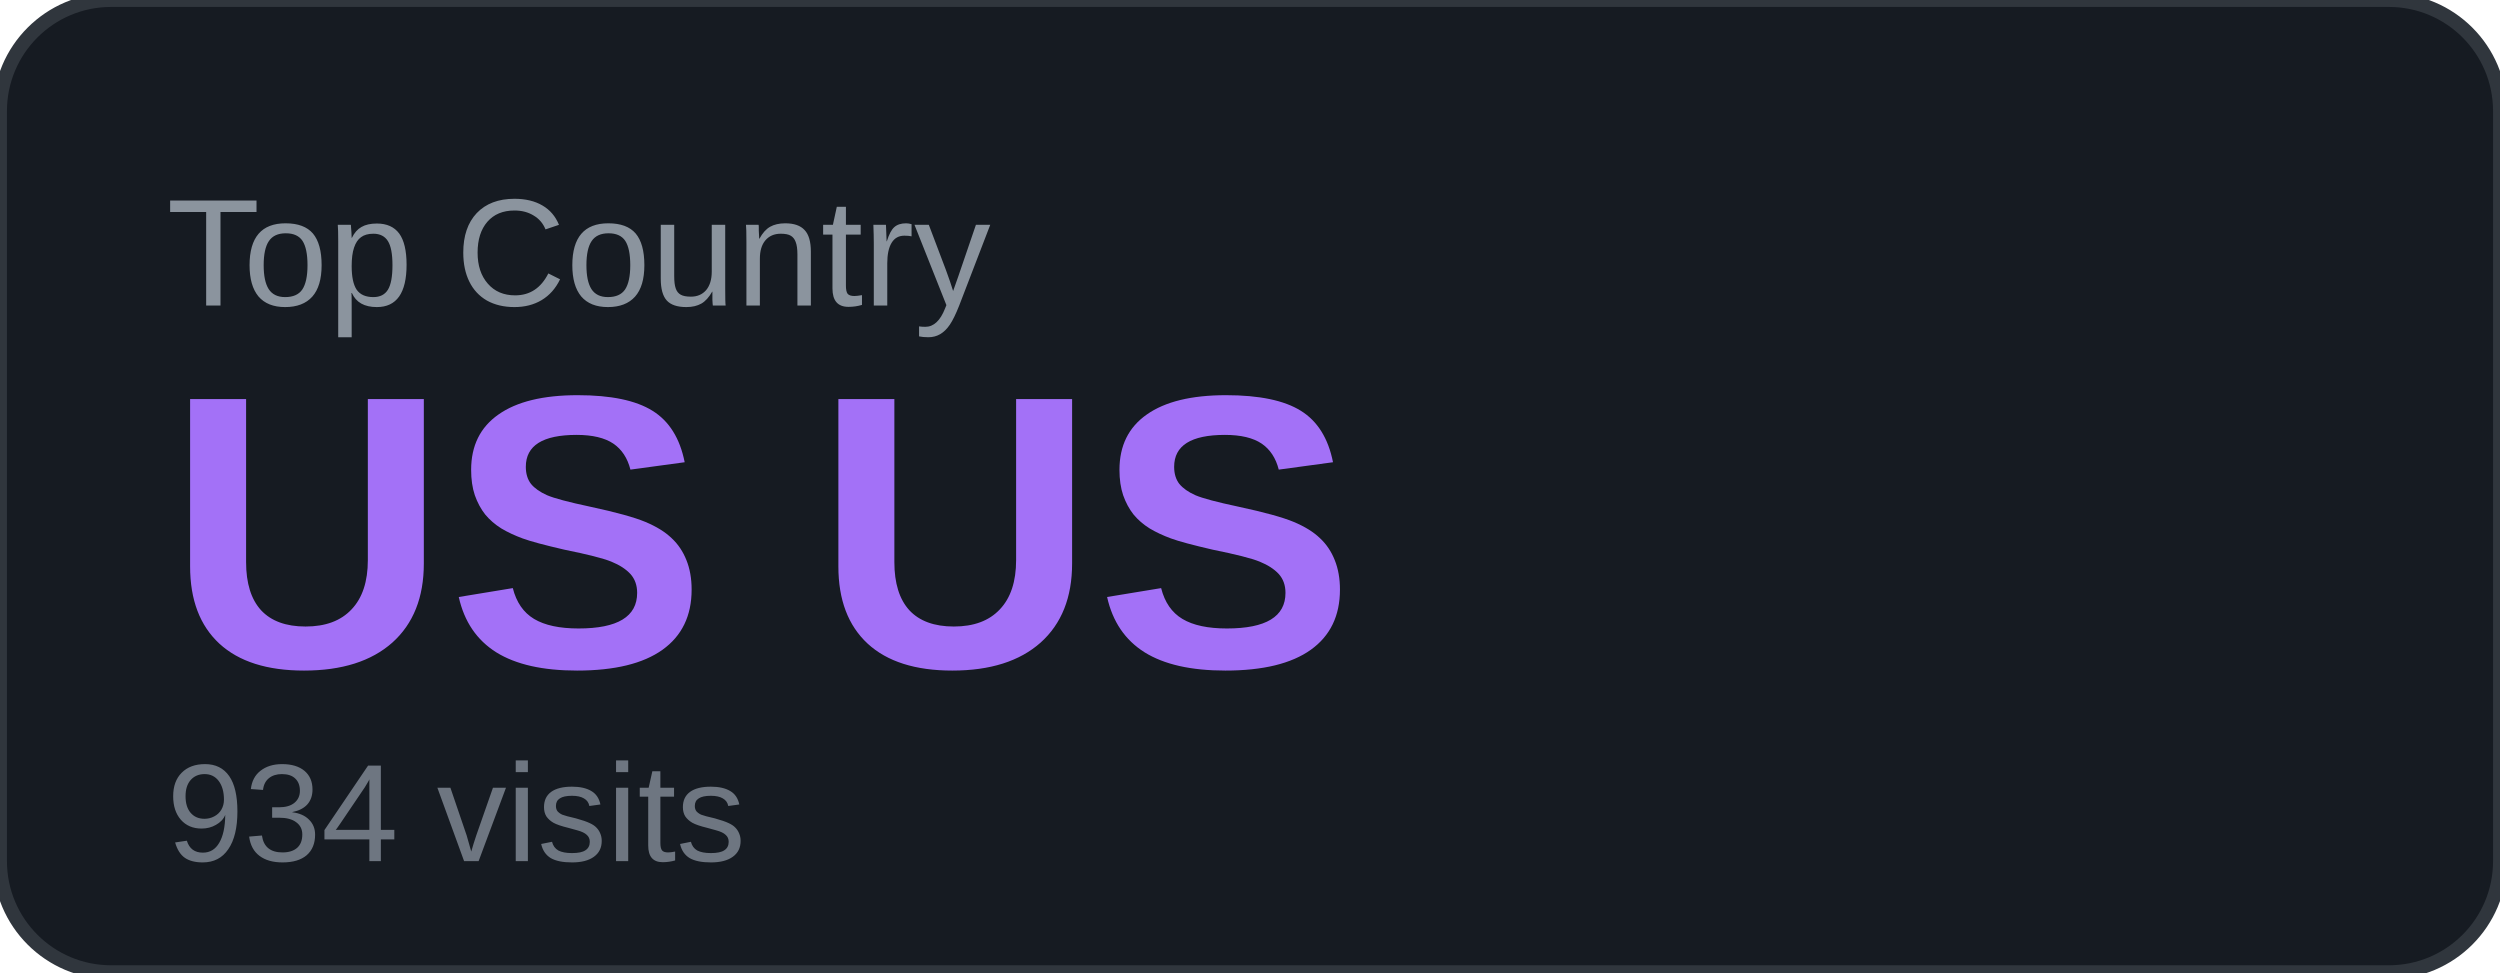
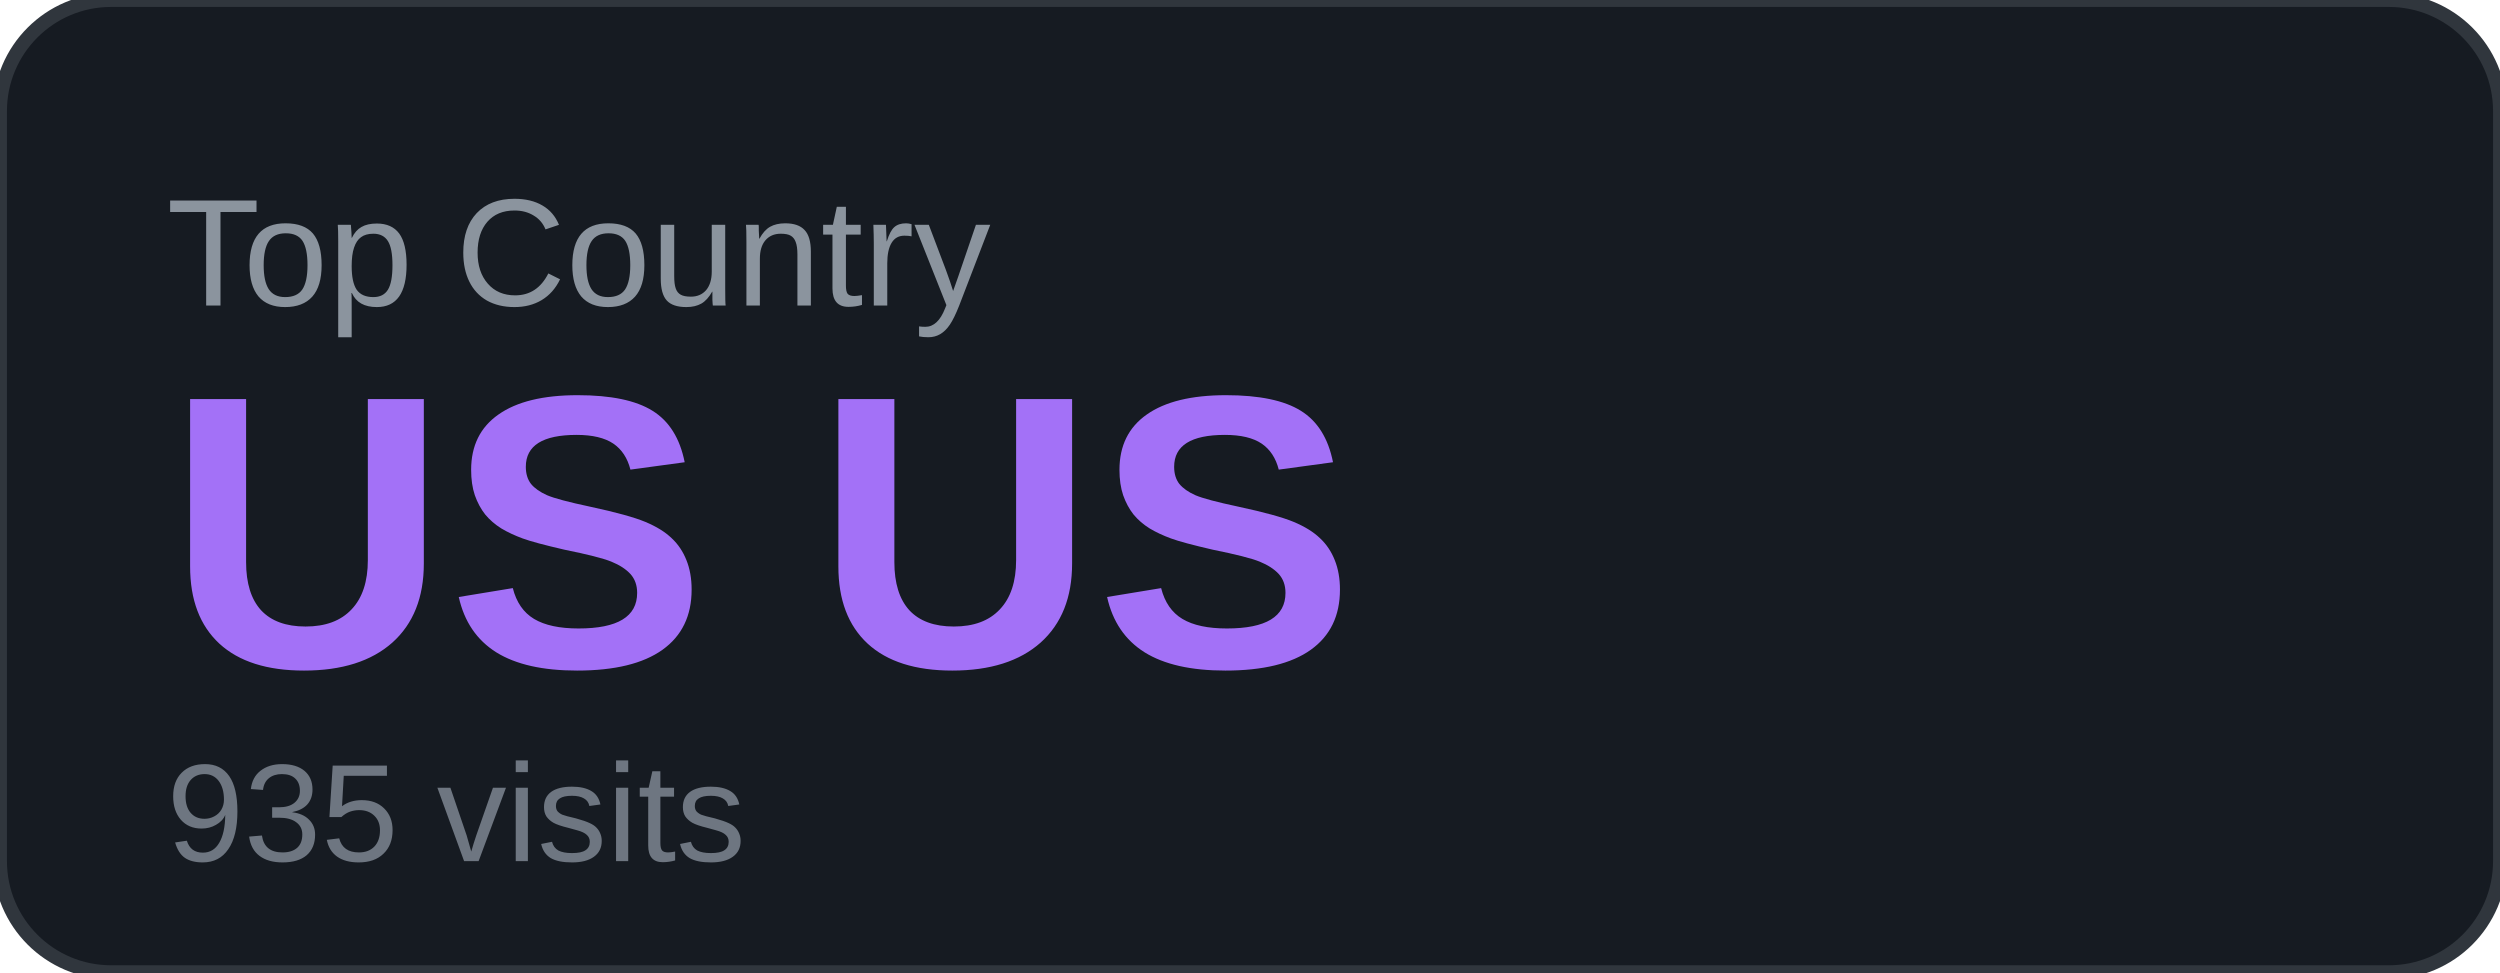
<svg xmlns="http://www.w3.org/2000/svg" width="180" height="70" viewBox="0 0 180 70">
  <rect width="180" height="70" rx="8" fill="#161b22" />
  <rect width="180" height="70" rx="8" fill="none" stroke="#30363d" stroke-width="1" />
  <text x="12" y="22" font-family="Arial, sans-serif" font-size="11" fill="#8b949e" text-transform="uppercase">Top Country</text>
  <text x="12" y="48" font-family="Arial, sans-serif" font-size="28" font-weight="700" fill="#a371f7">US US</text>
-   <text x="12" y="62" font-family="Arial, sans-serif" font-size="10" fill="#6e7681">934 visits</text>
+   <text x="12" y="62" font-family="Arial, sans-serif" font-size="10" fill="#6e7681">935 visits</text>
</svg>
